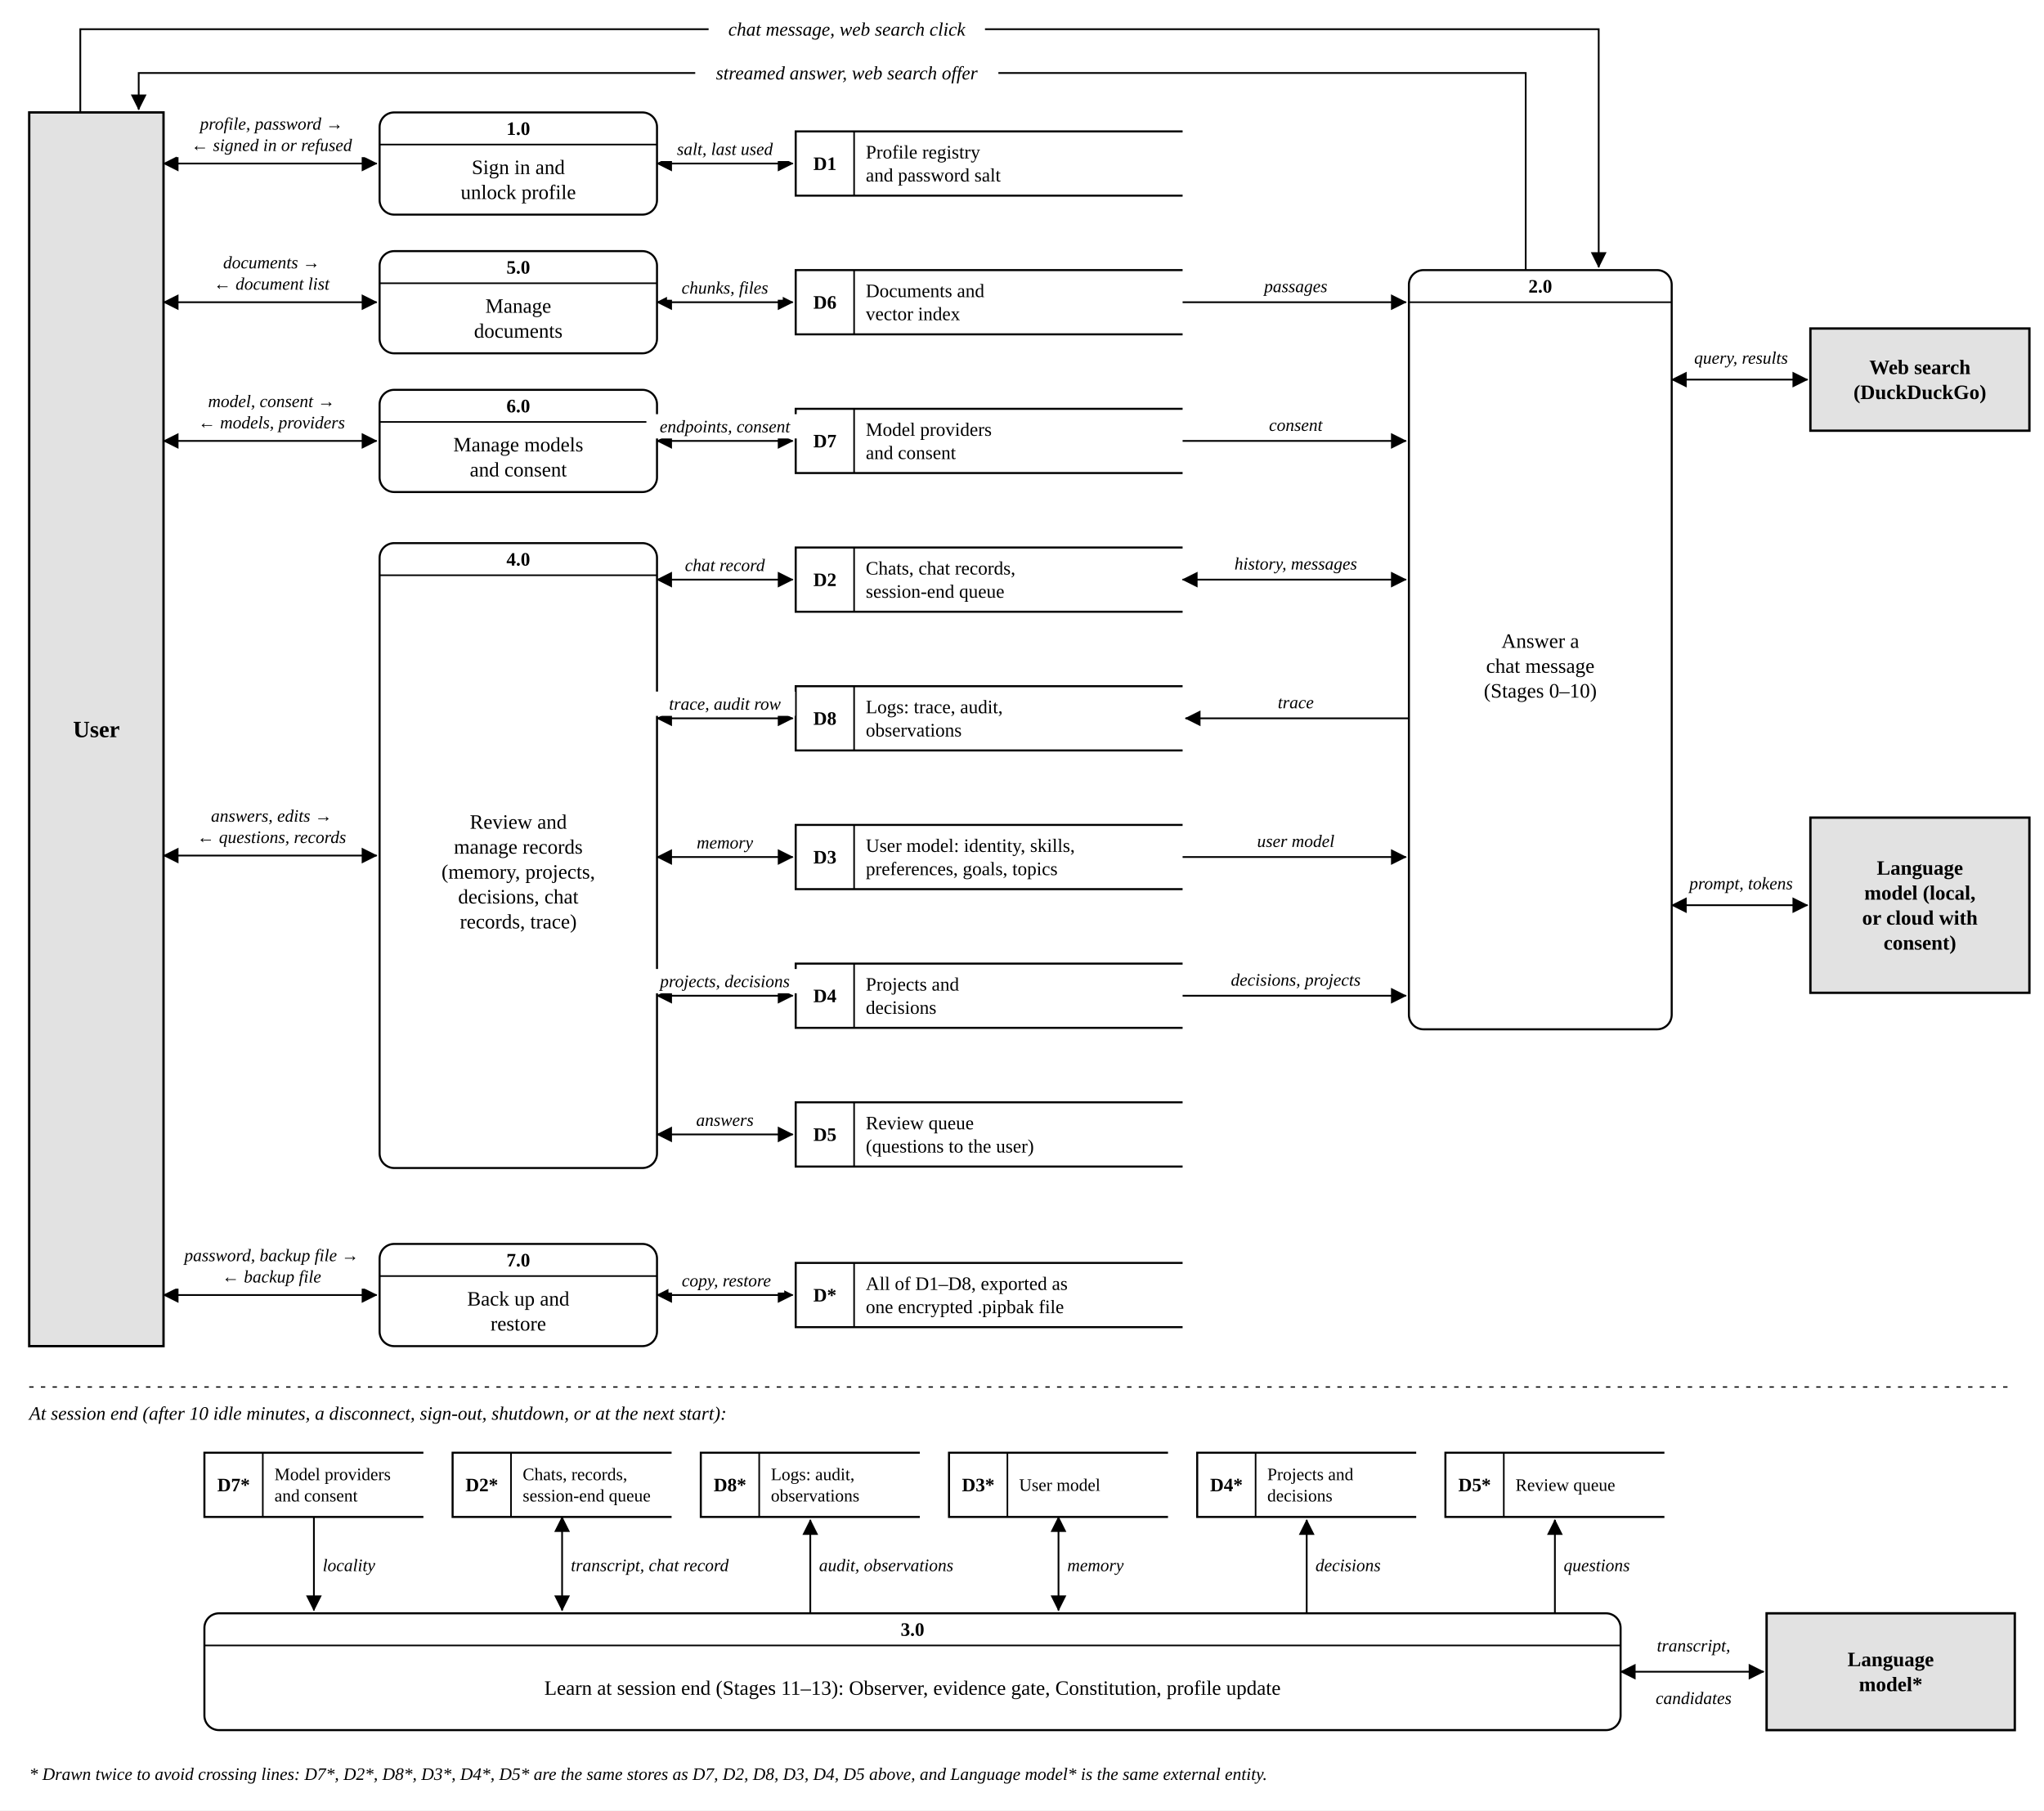
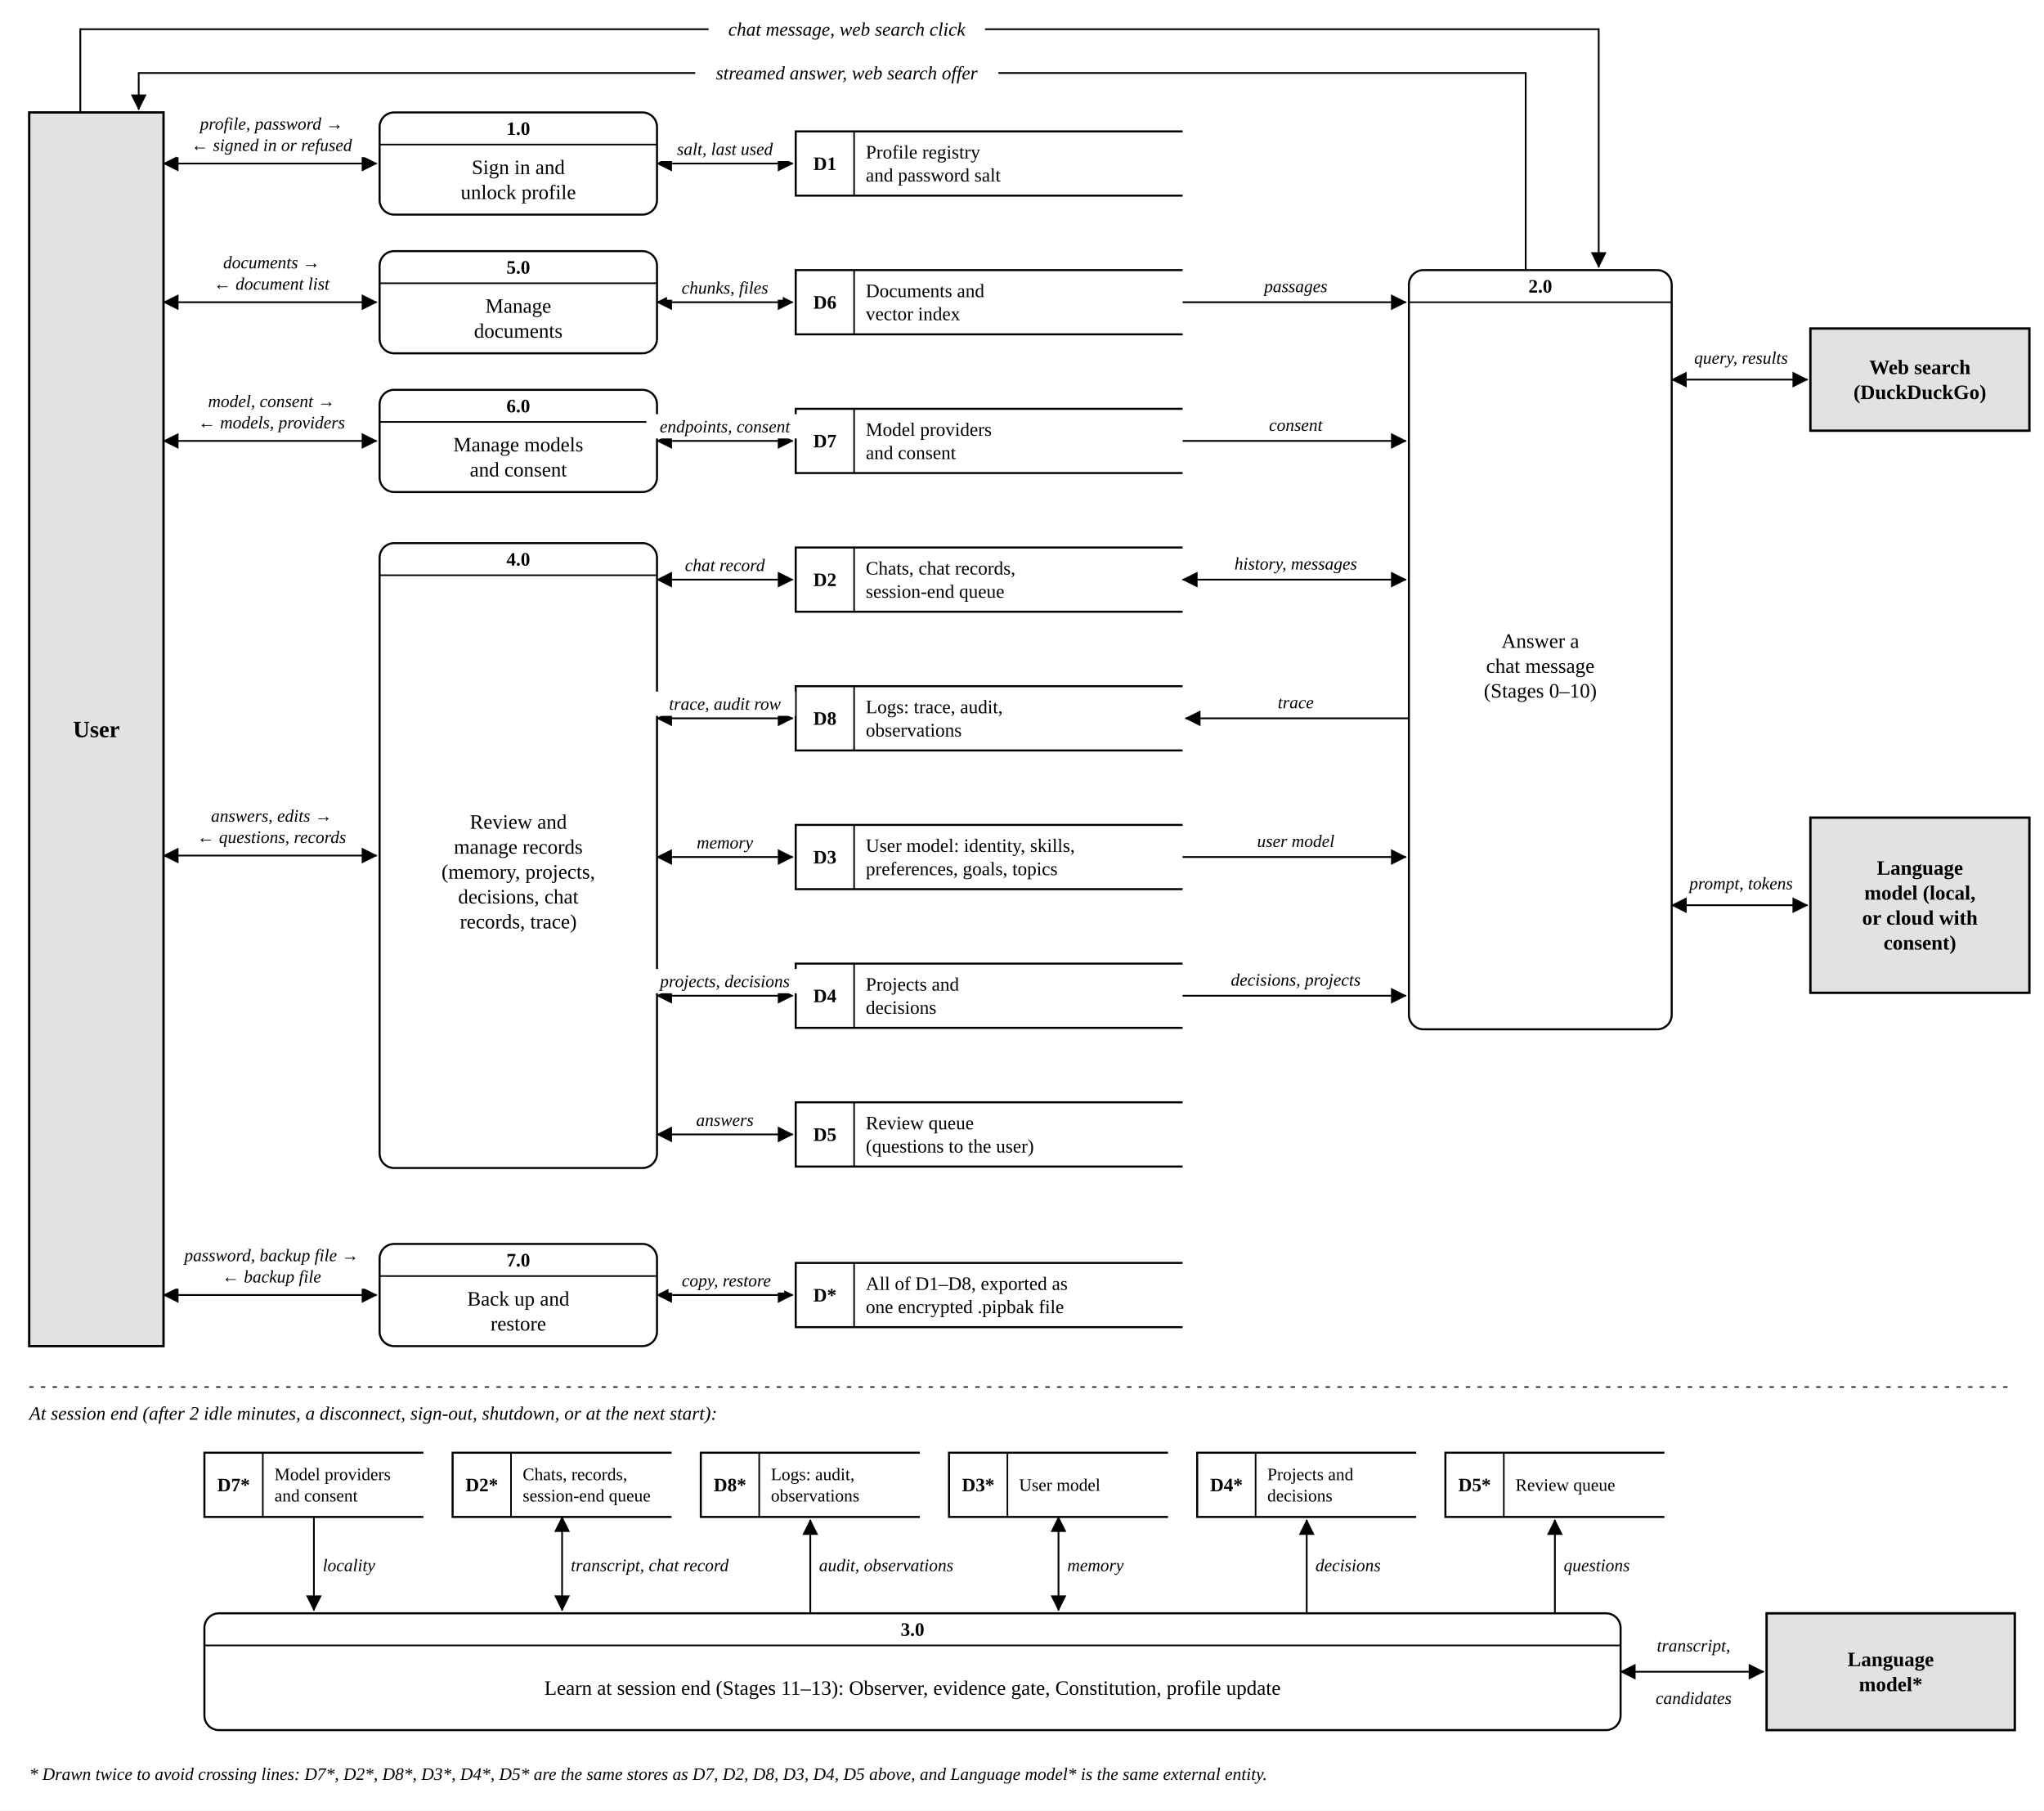
<svg xmlns="http://www.w3.org/2000/svg" width="1400" height="1240" viewBox="0 0 1400 1240">
  <defs>
    <marker id="arr" viewBox="0 0 10 10" refX="9.5" refY="5" markerWidth="9" markerHeight="9" orient="auto-start-reverse">
      <path d="M0,0 L10,5 L0,10 Z" fill="#000" />
    </marker>
    <marker id="arrs" viewBox="0 0 10 10" refX="9.5" refY="5" markerWidth="9" markerHeight="9" orient="auto-start-reverse">
      <path d="M0,0 L10,5 L0,10 Z" fill="#000" />
    </marker>
    <marker id="open" viewBox="0 0 10 10" refX="9.5" refY="5" markerWidth="10" markerHeight="10" orient="auto-start-reverse">
      <path d="M0,0 L10,5 L0,10" fill="none" stroke="#000" stroke-width="1.3" />
    </marker>
    <marker id="opens" viewBox="0 0 10 10" refX="9.5" refY="5" markerWidth="10" markerHeight="10" orient="auto-start-reverse">
      <path d="M0,0 L10,5 L0,10" fill="none" stroke="#000" stroke-width="1.3" />
    </marker>
  </defs>
  <rect width="1400" height="1240" fill="#fff" />
  <rect x="545" y="90" width="265" height="44" rx="0" fill="#fff" stroke="none" stroke-width="0" />
  <path d="M810,90 L545,90 L545,134 L810,134" fill="none" stroke="#000" stroke-width="1.4" />
  <polyline points="585,90 585,134" fill="none" stroke="#000" stroke-width="1.1" />
  <text x="565" y="116.4" font-family="Times New Roman" font-size="13" text-anchor="middle" font-weight="bold" font-style="normal" fill="#000">D1</text>
  <text x="593" y="108.5" font-family="Times New Roman" font-size="13" text-anchor="start" font-weight="normal" font-style="normal" fill="#000">Profile registry</text>
  <text x="593" y="124.3" font-family="Times New Roman" font-size="13" text-anchor="start" font-weight="normal" font-style="normal" fill="#000">and password salt</text>
  <rect x="545" y="185" width="265" height="44" rx="0" fill="#fff" stroke="none" stroke-width="0" />
  <path d="M810,185 L545,185 L545,229 L810,229" fill="none" stroke="#000" stroke-width="1.4" />
  <polyline points="585,185 585,229" fill="none" stroke="#000" stroke-width="1.1" />
  <text x="565" y="211.4" font-family="Times New Roman" font-size="13" text-anchor="middle" font-weight="bold" font-style="normal" fill="#000">D6</text>
  <text x="593" y="203.5" font-family="Times New Roman" font-size="13" text-anchor="start" font-weight="normal" font-style="normal" fill="#000">Documents and</text>
  <text x="593" y="219.3" font-family="Times New Roman" font-size="13" text-anchor="start" font-weight="normal" font-style="normal" fill="#000">vector index</text>
  <rect x="545" y="280" width="265" height="44" rx="0" fill="#fff" stroke="none" stroke-width="0" />
  <path d="M810,280 L545,280 L545,324 L810,324" fill="none" stroke="#000" stroke-width="1.4" />
  <polyline points="585,280 585,324" fill="none" stroke="#000" stroke-width="1.1" />
  <text x="565" y="306.4" font-family="Times New Roman" font-size="13" text-anchor="middle" font-weight="bold" font-style="normal" fill="#000">D7</text>
  <text x="593" y="298.5" font-family="Times New Roman" font-size="13" text-anchor="start" font-weight="normal" font-style="normal" fill="#000">Model providers</text>
  <text x="593" y="314.4" font-family="Times New Roman" font-size="13" text-anchor="start" font-weight="normal" font-style="normal" fill="#000">and consent</text>
  <rect x="545" y="375" width="265" height="44" rx="0" fill="#fff" stroke="none" stroke-width="0" />
  <path d="M810,375 L545,375 L545,419 L810,419" fill="none" stroke="#000" stroke-width="1.4" />
  <polyline points="585,375 585,419" fill="none" stroke="#000" stroke-width="1.1" />
  <text x="565" y="401.4" font-family="Times New Roman" font-size="13" text-anchor="middle" font-weight="bold" font-style="normal" fill="#000">D2</text>
  <text x="593" y="393.5" font-family="Times New Roman" font-size="13" text-anchor="start" font-weight="normal" font-style="normal" fill="#000">Chats, chat records,</text>
  <text x="593" y="409.4" font-family="Times New Roman" font-size="13" text-anchor="start" font-weight="normal" font-style="normal" fill="#000">session-end queue</text>
  <rect x="545" y="470" width="265" height="44" rx="0" fill="#fff" stroke="none" stroke-width="0" />
  <path d="M810,470 L545,470 L545,514 L810,514" fill="none" stroke="#000" stroke-width="1.4" />
  <polyline points="585,470 585,514" fill="none" stroke="#000" stroke-width="1.1" />
  <text x="565" y="496.4" font-family="Times New Roman" font-size="13" text-anchor="middle" font-weight="bold" font-style="normal" fill="#000">D8</text>
  <text x="593" y="488.5" font-family="Times New Roman" font-size="13" text-anchor="start" font-weight="normal" font-style="normal" fill="#000">Logs: trace, audit,</text>
  <text x="593" y="504.4" font-family="Times New Roman" font-size="13" text-anchor="start" font-weight="normal" font-style="normal" fill="#000">observations</text>
  <rect x="545" y="565" width="265" height="44" rx="0" fill="#fff" stroke="none" stroke-width="0" />
  <path d="M810,565 L545,565 L545,609 L810,609" fill="none" stroke="#000" stroke-width="1.4" />
  <polyline points="585,565 585,609" fill="none" stroke="#000" stroke-width="1.1" />
  <text x="565" y="591.4" font-family="Times New Roman" font-size="13" text-anchor="middle" font-weight="bold" font-style="normal" fill="#000">D3</text>
  <text x="593" y="583.5" font-family="Times New Roman" font-size="13" text-anchor="start" font-weight="normal" font-style="normal" fill="#000">User model: identity, skills,</text>
  <text x="593" y="599.4" font-family="Times New Roman" font-size="13" text-anchor="start" font-weight="normal" font-style="normal" fill="#000">preferences, goals, topics</text>
  <rect x="545" y="660" width="265" height="44" rx="0" fill="#fff" stroke="none" stroke-width="0" />
  <path d="M810,660 L545,660 L545,704 L810,704" fill="none" stroke="#000" stroke-width="1.4" />
  <polyline points="585,660 585,704" fill="none" stroke="#000" stroke-width="1.1" />
  <text x="565" y="686.4" font-family="Times New Roman" font-size="13" text-anchor="middle" font-weight="bold" font-style="normal" fill="#000">D4</text>
  <text x="593" y="678.5" font-family="Times New Roman" font-size="13" text-anchor="start" font-weight="normal" font-style="normal" fill="#000">Projects and</text>
  <text x="593" y="694.4" font-family="Times New Roman" font-size="13" text-anchor="start" font-weight="normal" font-style="normal" fill="#000">decisions</text>
  <rect x="545" y="755" width="265" height="44" rx="0" fill="#fff" stroke="none" stroke-width="0" />
  <path d="M810,755 L545,755 L545,799 L810,799" fill="none" stroke="#000" stroke-width="1.4" />
  <polyline points="585,755 585,799" fill="none" stroke="#000" stroke-width="1.1" />
  <text x="565" y="781.4" font-family="Times New Roman" font-size="13" text-anchor="middle" font-weight="bold" font-style="normal" fill="#000">D5</text>
  <text x="593" y="773.5" font-family="Times New Roman" font-size="13" text-anchor="start" font-weight="normal" font-style="normal" fill="#000">Review queue</text>
  <text x="593" y="789.4" font-family="Times New Roman" font-size="13" text-anchor="start" font-weight="normal" font-style="normal" fill="#000">(questions to the user)</text>
  <rect x="545" y="865" width="265" height="44" rx="0" fill="#fff" stroke="none" stroke-width="0" />
  <path d="M810,865 L545,865 L545,909 L810,909" fill="none" stroke="#000" stroke-width="1.4" />
  <polyline points="585,865 585,909" fill="none" stroke="#000" stroke-width="1.1" />
  <text x="565" y="891.4" font-family="Times New Roman" font-size="13" text-anchor="middle" font-weight="bold" font-style="normal" fill="#000">D*</text>
  <text x="593" y="883.5" font-family="Times New Roman" font-size="13" text-anchor="start" font-weight="normal" font-style="normal" fill="#000">All of D1–D8, exported as</text>
  <text x="593" y="899.4" font-family="Times New Roman" font-size="13" text-anchor="start" font-weight="normal" font-style="normal" fill="#000">one encrypted .pipbak file</text>
  <rect x="260" y="77.0" width="190" height="70" rx="10" fill="#fff" stroke="#000" stroke-width="1.4" />
  <polyline points="260,99.0 450,99.0" fill="none" stroke="#000" stroke-width="1.1" />
  <text x="355.0" y="92.4" font-family="Times New Roman" font-size="13" text-anchor="middle" font-weight="bold" font-style="normal" fill="#000">1.0</text>
  <text x="355.0" y="119.2" font-family="Times New Roman" font-size="14" text-anchor="middle" font-weight="normal" font-style="normal" fill="#000">Sign in and</text>
  <text x="355.0" y="136.3" font-family="Times New Roman" font-size="14" text-anchor="middle" font-weight="normal" font-style="normal" fill="#000">unlock profile</text>
  <rect x="260" y="172.0" width="190" height="70" rx="10" fill="#fff" stroke="#000" stroke-width="1.4" />
  <polyline points="260,194.0 450,194.0" fill="none" stroke="#000" stroke-width="1.1" />
  <text x="355.0" y="187.4" font-family="Times New Roman" font-size="13" text-anchor="middle" font-weight="bold" font-style="normal" fill="#000">5.0</text>
  <text x="355.0" y="214.2" font-family="Times New Roman" font-size="14" text-anchor="middle" font-weight="normal" font-style="normal" fill="#000">Manage</text>
  <text x="355.0" y="231.3" font-family="Times New Roman" font-size="14" text-anchor="middle" font-weight="normal" font-style="normal" fill="#000">documents</text>
  <rect x="260" y="267.0" width="190" height="70" rx="10" fill="#fff" stroke="#000" stroke-width="1.4" />
  <polyline points="260,289.0 450,289.0" fill="none" stroke="#000" stroke-width="1.1" />
  <text x="355.0" y="282.4" font-family="Times New Roman" font-size="13" text-anchor="middle" font-weight="bold" font-style="normal" fill="#000">6.0</text>
  <text x="355.0" y="309.2" font-family="Times New Roman" font-size="14" text-anchor="middle" font-weight="normal" font-style="normal" fill="#000">Manage models</text>
  <text x="355.0" y="326.3" font-family="Times New Roman" font-size="14" text-anchor="middle" font-weight="normal" font-style="normal" fill="#000">and consent</text>
  <rect x="260" y="372" width="190" height="428" rx="10" fill="#fff" stroke="#000" stroke-width="1.4" />
  <polyline points="260,394 450,394" fill="none" stroke="#000" stroke-width="1.1" />
  <text x="355.0" y="387.4" font-family="Times New Roman" font-size="13" text-anchor="middle" font-weight="bold" font-style="normal" fill="#000">4.0</text>
  <text x="355.0" y="567.6" font-family="Times New Roman" font-size="14" text-anchor="middle" font-weight="normal" font-style="normal" fill="#000">Review and</text>
  <text x="355.0" y="584.7" font-family="Times New Roman" font-size="14" text-anchor="middle" font-weight="normal" font-style="normal" fill="#000">manage records</text>
  <text x="355.0" y="601.8" font-family="Times New Roman" font-size="14" text-anchor="middle" font-weight="normal" font-style="normal" fill="#000">(memory, projects,</text>
  <text x="355.0" y="618.8" font-family="Times New Roman" font-size="14" text-anchor="middle" font-weight="normal" font-style="normal" fill="#000">decisions, chat</text>
  <text x="355.0" y="635.9" font-family="Times New Roman" font-size="14" text-anchor="middle" font-weight="normal" font-style="normal" fill="#000">records, trace)</text>
  <rect x="260" y="852" width="190" height="70" rx="10" fill="#fff" stroke="#000" stroke-width="1.4" />
  <polyline points="260,874 450,874" fill="none" stroke="#000" stroke-width="1.1" />
  <text x="355.0" y="867.4" font-family="Times New Roman" font-size="13" text-anchor="middle" font-weight="bold" font-style="normal" fill="#000">7.0</text>
  <text x="355.0" y="894.2" font-family="Times New Roman" font-size="14" text-anchor="middle" font-weight="normal" font-style="normal" fill="#000">Back up and</text>
  <text x="355.0" y="911.3" font-family="Times New Roman" font-size="14" text-anchor="middle" font-weight="normal" font-style="normal" fill="#000">restore</text>
  <rect x="965" y="185" width="180" height="520" rx="10" fill="#fff" stroke="#000" stroke-width="1.4" />
  <polyline points="965,207 1145,207" fill="none" stroke="#000" stroke-width="1.1" />
  <text x="1055.0" y="200.4" font-family="Times New Roman" font-size="13" text-anchor="middle" font-weight="bold" font-style="normal" fill="#000">2.0</text>
  <text x="1055.0" y="443.7" font-family="Times New Roman" font-size="14" text-anchor="middle" font-weight="normal" font-style="normal" fill="#000">Answer a</text>
  <text x="1055.0" y="460.8" font-family="Times New Roman" font-size="14" text-anchor="middle" font-weight="normal" font-style="normal" fill="#000">chat message</text>
  <text x="1055.0" y="477.8" font-family="Times New Roman" font-size="14" text-anchor="middle" font-weight="normal" font-style="normal" fill="#000">(Stages 0–10)</text>
  <rect x="20" y="77" width="92" height="845" rx="0" fill="#e2e2e2" stroke="#000" stroke-width="1.6" />
  <text x="66.0" y="504.9" font-family="Times New Roman" font-size="16" text-anchor="middle" font-weight="bold" font-style="normal" fill="#000">User</text>
  <polyline points="112,112.0 258,112.0" fill="none" stroke="#000" stroke-width="1.2" marker-end="url(#arr)" marker-start="url(#arrs)" />
  <rect x="120.96" y="76.36" width="130.08" height="31.28" rx="0" fill="#fff" stroke="none" stroke-width="0" />
  <text x="186.0" y="88.8" font-family="Times New Roman" font-size="12" text-anchor="middle" font-weight="normal" font-style="italic" fill="#000">profile, password →</text>
  <text x="186.0" y="103.4" font-family="Times New Roman" font-size="12" text-anchor="middle" font-weight="normal" font-style="italic" fill="#000">← signed in or refused</text>
  <polyline points="112,207.0 258,207.0" fill="none" stroke="#000" stroke-width="1.2" marker-end="url(#arr)" marker-start="url(#arrs)" />
  <rect x="140.7" y="171.36" width="90.6" height="31.28" rx="0" fill="#fff" stroke="none" stroke-width="0" />
  <text x="186.0" y="183.8" font-family="Times New Roman" font-size="12" text-anchor="middle" font-weight="normal" font-style="italic" fill="#000">documents →</text>
  <text x="186.0" y="198.4" font-family="Times New Roman" font-size="12" text-anchor="middle" font-weight="normal" font-style="italic" fill="#000">← document list</text>
  <polyline points="112,302.0 258,302.0" fill="none" stroke="#000" stroke-width="1.2" marker-end="url(#arr)" marker-start="url(#arrs)" />
  <rect x="129.42" y="266.36" width="113.16" height="31.28" rx="0" fill="#fff" stroke="none" stroke-width="0" />
  <text x="186.0" y="278.8" font-family="Times New Roman" font-size="12" text-anchor="middle" font-weight="normal" font-style="italic" fill="#000">model, consent →</text>
  <text x="186.0" y="293.4" font-family="Times New Roman" font-size="12" text-anchor="middle" font-weight="normal" font-style="italic" fill="#000">← models, providers</text>
  <polyline points="112,586.0 258,586.0" fill="none" stroke="#000" stroke-width="1.2" marker-end="url(#arr)" marker-start="url(#arrs)" />
  <rect x="126.6" y="550.36" width="118.8" height="31.28" rx="0" fill="#fff" stroke="none" stroke-width="0" />
  <text x="186.0" y="562.8" font-family="Times New Roman" font-size="12" text-anchor="middle" font-weight="normal" font-style="italic" fill="#000">answers, edits →</text>
  <text x="186.0" y="577.4" font-family="Times New Roman" font-size="12" text-anchor="middle" font-weight="normal" font-style="italic" fill="#000">← questions, records</text>
  <polyline points="112,887.0 258,887.0" fill="none" stroke="#000" stroke-width="1.2" marker-end="url(#arr)" marker-start="url(#arrs)" />
  <rect x="118.14" y="851.36" width="135.72" height="31.28" rx="0" fill="#fff" stroke="none" stroke-width="0" />
  <text x="186.0" y="863.8" font-family="Times New Roman" font-size="12" text-anchor="middle" font-weight="normal" font-style="italic" fill="#000">password, backup file →</text>
  <text x="186.0" y="878.4" font-family="Times New Roman" font-size="12" text-anchor="middle" font-weight="normal" font-style="italic" fill="#000">← backup file</text>
  <polyline points="55,77 55,20 1095,20 1095,183" fill="none" stroke="#000" stroke-width="1.2" marker-end="url(#arr)" />
  <rect x="485.35" y="11.07" width="189.3" height="17.86" rx="0" fill="#fff" stroke="none" stroke-width="0" />
  <text x="580" y="24.4" font-family="Times New Roman" font-size="13" text-anchor="middle" font-weight="normal" font-style="italic" fill="#000">chat message, web search click</text>
  <polyline points="1045,185 1045,50 95,50 95,75" fill="none" stroke="#000" stroke-width="1.2" marker-end="url(#arr)" />
  <rect x="476.185" y="41.07" width="207.63" height="17.86" rx="0" fill="#fff" stroke="none" stroke-width="0" />
  <text x="580" y="54.4" font-family="Times New Roman" font-size="13" text-anchor="middle" font-weight="normal" font-style="italic" fill="#000">streamed answer, web search offer</text>
  <polyline points="450,112.0 543,112.0" fill="none" stroke="#000" stroke-width="1.2" marker-end="url(#arr)" marker-start="url(#arrs)" />
  <rect x="451.2" y="93.68" width="90.6" height="16.64" rx="0" fill="#fff" stroke="none" stroke-width="0" />
  <text x="496.5" y="106.1" font-family="Times New Roman" font-size="12" text-anchor="middle" font-weight="normal" font-style="italic" fill="#000">salt, last used</text>
  <polyline points="450,207.0 543,207.0" fill="none" stroke="#000" stroke-width="1.2" marker-end="url(#arr)" marker-start="url(#arrs)" />
  <rect x="456.84" y="188.68" width="79.32" height="16.64" rx="0" fill="#fff" stroke="none" stroke-width="0" />
  <text x="496.5" y="201.1" font-family="Times New Roman" font-size="12" text-anchor="middle" font-weight="normal" font-style="italic" fill="#000">chunks, files</text>
  <polyline points="450,302.0 543,302.0" fill="none" stroke="#000" stroke-width="1.2" marker-end="url(#arr)" marker-start="url(#arrs)" />
  <rect x="442.74" y="283.68" width="107.52" height="16.64" rx="0" fill="#fff" stroke="none" stroke-width="0" />
  <text x="496.5" y="296.1" font-family="Times New Roman" font-size="12" text-anchor="middle" font-weight="normal" font-style="italic" fill="#000">endpoints, consent</text>
  <polyline points="450,397.0 543,397.0" fill="none" stroke="#000" stroke-width="1.2" marker-end="url(#arr)" marker-start="url(#arrs)" />
  <rect x="462.48" y="378.68" width="68.04" height="16.64" rx="0" fill="#fff" stroke="none" stroke-width="0" />
  <text x="496.5" y="391.1" font-family="Times New Roman" font-size="12" text-anchor="middle" font-weight="normal" font-style="italic" fill="#000">chat record</text>
  <polyline points="450,492.0 543,492.0" fill="none" stroke="#000" stroke-width="1.2" marker-end="url(#arr)" marker-start="url(#arrs)" />
  <rect x="448.38" y="473.68" width="96.24" height="16.64" rx="0" fill="#fff" stroke="none" stroke-width="0" />
  <text x="496.5" y="486.1" font-family="Times New Roman" font-size="12" text-anchor="middle" font-weight="normal" font-style="italic" fill="#000">trace, audit row</text>
  <polyline points="450,587.0 543,587.0" fill="none" stroke="#000" stroke-width="1.2" marker-end="url(#arr)" marker-start="url(#arrs)" />
  <rect x="476.58" y="568.68" width="39.84" height="16.64" rx="0" fill="#fff" stroke="none" stroke-width="0" />
  <text x="496.5" y="581.1" font-family="Times New Roman" font-size="12" text-anchor="middle" font-weight="normal" font-style="italic" fill="#000">memory</text>
  <polyline points="450,682.0 543,682.0" fill="none" stroke="#000" stroke-width="1.2" marker-end="url(#arr)" marker-start="url(#arrs)" />
  <rect x="439.92" y="663.68" width="113.16" height="16.64" rx="0" fill="#fff" stroke="none" stroke-width="0" />
  <text x="496.5" y="676.1" font-family="Times New Roman" font-size="12" text-anchor="middle" font-weight="normal" font-style="italic" fill="#000">projects, decisions</text>
  <polyline points="450,777.0 543,777.0" fill="none" stroke="#000" stroke-width="1.2" marker-end="url(#arr)" marker-start="url(#arrs)" />
  <rect x="473.76" y="758.68" width="45.48" height="16.64" rx="0" fill="#fff" stroke="none" stroke-width="0" />
  <text x="496.5" y="771.1" font-family="Times New Roman" font-size="12" text-anchor="middle" font-weight="normal" font-style="italic" fill="#000">answers</text>
  <polyline points="450,887.0 543,887" fill="none" stroke="#000" stroke-width="1.2" marker-end="url(#arr)" marker-start="url(#arrs)" />
  <rect x="457.84" y="868.68" width="79.32" height="16.64" rx="0" fill="#fff" stroke="none" stroke-width="0" />
  <text x="497.5" y="881.1" font-family="Times New Roman" font-size="12" text-anchor="middle" font-weight="normal" font-style="italic" fill="#000">copy, restore</text>
  <polyline points="810,207.0 963,207.0" fill="none" stroke="#000" stroke-width="1.2" marker-end="url(#arr)" />
  <rect x="861.94" y="187.68" width="51.12" height="16.64" rx="0" fill="#fff" stroke="none" stroke-width="0" />
  <text x="887.5" y="200.1" font-family="Times New Roman" font-size="12" text-anchor="middle" font-weight="normal" font-style="italic" fill="#000">passages</text>
  <polyline points="810,302.0 963,302.0" fill="none" stroke="#000" stroke-width="1.2" marker-end="url(#arr)" />
  <rect x="864.76" y="282.68" width="45.48" height="16.64" rx="0" fill="#fff" stroke="none" stroke-width="0" />
  <text x="887.5" y="295.1" font-family="Times New Roman" font-size="12" text-anchor="middle" font-weight="normal" font-style="italic" fill="#000">consent</text>
  <polyline points="810,397.0 963,397.0" fill="none" stroke="#000" stroke-width="1.2" marker-end="url(#arr)" marker-start="url(#arrs)" />
  <rect x="836.56" y="377.68" width="101.88" height="16.64" rx="0" fill="#fff" stroke="none" stroke-width="0" />
  <text x="887.5" y="390.1" font-family="Times New Roman" font-size="12" text-anchor="middle" font-weight="normal" font-style="italic" fill="#000">history, messages</text>
  <polyline points="965,492.0 812,492.0" fill="none" stroke="#000" stroke-width="1.2" marker-end="url(#arr)" />
  <rect x="870.4" y="472.68" width="34.2" height="16.64" rx="0" fill="#fff" stroke="none" stroke-width="0" />
  <text x="887.5" y="485.1" font-family="Times New Roman" font-size="12" text-anchor="middle" font-weight="normal" font-style="italic" fill="#000">trace</text>
  <polyline points="810,587.0 963,587.0" fill="none" stroke="#000" stroke-width="1.2" marker-end="url(#arr)" />
  <rect x="856.3" y="567.68" width="62.4" height="16.64" rx="0" fill="#fff" stroke="none" stroke-width="0" />
  <text x="887.5" y="580.1" font-family="Times New Roman" font-size="12" text-anchor="middle" font-weight="normal" font-style="italic" fill="#000">user model</text>
  <polyline points="810,682.0 963,682.0" fill="none" stroke="#000" stroke-width="1.2" marker-end="url(#arr)" />
  <rect x="830.92" y="662.68" width="113.16" height="16.64" rx="0" fill="#fff" stroke="none" stroke-width="0" />
  <text x="887.5" y="675.1" font-family="Times New Roman" font-size="12" text-anchor="middle" font-weight="normal" font-style="italic" fill="#000">decisions, projects</text>
  <rect x="1240" y="225" width="150" height="70" rx="0" fill="#e2e2e2" stroke="#000" stroke-width="1.6" />
  <text x="1315.0" y="256.2" font-family="Times New Roman" font-size="14" text-anchor="middle" font-weight="bold" font-style="normal" fill="#000">Web search</text>
  <text x="1315.0" y="273.3" font-family="Times New Roman" font-size="14" text-anchor="middle" font-weight="bold" font-style="normal" fill="#000">(DuckDuckGo)</text>
  <rect x="1240" y="560" width="150" height="120" rx="0" fill="#e2e2e2" stroke="#000" stroke-width="1.6" />
  <text x="1315.0" y="599.1" font-family="Times New Roman" font-size="14" text-anchor="middle" font-weight="bold" font-style="normal" fill="#000">Language</text>
  <text x="1315.0" y="616.2" font-family="Times New Roman" font-size="14" text-anchor="middle" font-weight="bold" font-style="normal" fill="#000">model (local,</text>
  <text x="1315.0" y="633.3" font-family="Times New Roman" font-size="14" text-anchor="middle" font-weight="bold" font-style="normal" fill="#000">or cloud with</text>
  <text x="1315.0" y="650.4" font-family="Times New Roman" font-size="14" text-anchor="middle" font-weight="bold" font-style="normal" fill="#000">consent)</text>
  <polyline points="1145,260 1238,260" fill="none" stroke="#000" stroke-width="1.2" marker-end="url(#arr)" marker-start="url(#arrs)" />
  <rect x="1150.02" y="236.68" width="84.96" height="16.64" rx="0" fill="#fff" stroke="none" stroke-width="0" />
  <text x="1192.5" y="249.1" font-family="Times New Roman" font-size="12" text-anchor="middle" font-weight="normal" font-style="italic" fill="#000">query, results</text>
  <polyline points="1145,620 1238,620" fill="none" stroke="#000" stroke-width="1.2" marker-end="url(#arr)" marker-start="url(#arrs)" />
  <rect x="1150.02" y="596.68" width="84.96" height="16.64" rx="0" fill="#fff" stroke="none" stroke-width="0" />
  <text x="1192.5" y="609.1" font-family="Times New Roman" font-size="12" text-anchor="middle" font-weight="normal" font-style="italic" fill="#000">prompt, tokens</text>
  <polyline points="20,950 1380,950" fill="none" stroke="#000" stroke-width="0.9" stroke-dasharray="3 5" />
-   <text x="20" y="972.4" font-family="Times New Roman" font-size="13" text-anchor="start" font-weight="normal" font-style="italic" fill="#000">At session end (after 10 idle minutes, a disconnect, sign-out, shutdown, or at the next start):</text>
+   <text x="20" y="972.4" font-family="Times New Roman" font-size="13" text-anchor="start" font-weight="normal" font-style="italic" fill="#000">At session end (after 2 idle minutes, a disconnect, sign-out, shutdown, or at the next start):</text>
  <rect x="140" y="995" width="150" height="44" rx="0" fill="#fff" stroke="none" stroke-width="0" />
  <path d="M290,995 L140,995 L140,1039 L290,1039" fill="none" stroke="#000" stroke-width="1.4" />
  <polyline points="180,995 180,1039" fill="none" stroke="#000" stroke-width="1.1" />
  <text x="160" y="1021.4" font-family="Times New Roman" font-size="13" text-anchor="middle" font-weight="bold" font-style="normal" fill="#000">D7*</text>
  <text x="188" y="1013.8" font-family="Times New Roman" font-size="12" text-anchor="start" font-weight="normal" font-style="normal" fill="#000">Model providers</text>
  <text x="188" y="1028.4" font-family="Times New Roman" font-size="12" text-anchor="start" font-weight="normal" font-style="normal" fill="#000">and consent</text>
  <polyline points="215.0,1039 215.0,1103" fill="none" stroke="#000" stroke-width="1.2" marker-end="url(#arr)" />
  <rect x="218.0" y="1063.68" width="51.12" height="16.64" rx="0" fill="#fff" stroke="none" stroke-width="0" />
  <text x="221.0" y="1076.1" font-family="Times New Roman" font-size="12" text-anchor="start" font-weight="normal" font-style="italic" fill="#000">locality</text>
  <rect x="310" y="995" width="150" height="44" rx="0" fill="#fff" stroke="none" stroke-width="0" />
  <path d="M460,995 L310,995 L310,1039 L460,1039" fill="none" stroke="#000" stroke-width="1.4" />
  <polyline points="350,995 350,1039" fill="none" stroke="#000" stroke-width="1.1" />
  <text x="330" y="1021.4" font-family="Times New Roman" font-size="13" text-anchor="middle" font-weight="bold" font-style="normal" fill="#000">D2*</text>
  <text x="358" y="1013.8" font-family="Times New Roman" font-size="12" text-anchor="start" font-weight="normal" font-style="normal" fill="#000">Chats, records,</text>
  <text x="358" y="1028.4" font-family="Times New Roman" font-size="12" text-anchor="start" font-weight="normal" font-style="normal" fill="#000">session-end queue</text>
  <polyline points="385.0,1039 385.0,1103" fill="none" stroke="#000" stroke-width="1.2" marker-end="url(#arr)" marker-start="url(#arrs)" />
  <rect x="388.0" y="1063.68" width="135.72" height="16.64" rx="0" fill="#fff" stroke="none" stroke-width="0" />
  <text x="391.0" y="1076.1" font-family="Times New Roman" font-size="12" text-anchor="start" font-weight="normal" font-style="italic" fill="#000">transcript, chat record</text>
  <rect x="480" y="995" width="150" height="44" rx="0" fill="#fff" stroke="none" stroke-width="0" />
  <path d="M630,995 L480,995 L480,1039 L630,1039" fill="none" stroke="#000" stroke-width="1.4" />
  <polyline points="520,995 520,1039" fill="none" stroke="#000" stroke-width="1.1" />
  <text x="500" y="1021.4" font-family="Times New Roman" font-size="13" text-anchor="middle" font-weight="bold" font-style="normal" fill="#000">D8*</text>
  <text x="528" y="1013.8" font-family="Times New Roman" font-size="12" text-anchor="start" font-weight="normal" font-style="normal" fill="#000">Logs: audit,</text>
  <text x="528" y="1028.4" font-family="Times New Roman" font-size="12" text-anchor="start" font-weight="normal" font-style="normal" fill="#000">observations</text>
  <polyline points="555.0,1105 555.0,1041" fill="none" stroke="#000" stroke-width="1.2" marker-end="url(#arr)" />
  <rect x="558.0" y="1063.68" width="113.16" height="16.64" rx="0" fill="#fff" stroke="none" stroke-width="0" />
  <text x="561.0" y="1076.1" font-family="Times New Roman" font-size="12" text-anchor="start" font-weight="normal" font-style="italic" fill="#000">audit, observations</text>
  <rect x="650" y="995" width="150" height="44" rx="0" fill="#fff" stroke="none" stroke-width="0" />
  <path d="M800,995 L650,995 L650,1039 L800,1039" fill="none" stroke="#000" stroke-width="1.4" />
  <polyline points="690,995 690,1039" fill="none" stroke="#000" stroke-width="1.1" />
  <text x="670" y="1021.4" font-family="Times New Roman" font-size="13" text-anchor="middle" font-weight="bold" font-style="normal" fill="#000">D3*</text>
  <text x="698" y="1021.1" font-family="Times New Roman" font-size="12" text-anchor="start" font-weight="normal" font-style="normal" fill="#000">User model</text>
  <polyline points="725.0,1039 725.0,1103" fill="none" stroke="#000" stroke-width="1.2" marker-end="url(#arr)" marker-start="url(#arrs)" />
  <rect x="728.0" y="1063.68" width="39.84" height="16.64" rx="0" fill="#fff" stroke="none" stroke-width="0" />
  <text x="731.0" y="1076.1" font-family="Times New Roman" font-size="12" text-anchor="start" font-weight="normal" font-style="italic" fill="#000">memory</text>
  <rect x="820" y="995" width="150" height="44" rx="0" fill="#fff" stroke="none" stroke-width="0" />
  <path d="M970,995 L820,995 L820,1039 L970,1039" fill="none" stroke="#000" stroke-width="1.4" />
  <polyline points="860,995 860,1039" fill="none" stroke="#000" stroke-width="1.1" />
  <text x="840" y="1021.4" font-family="Times New Roman" font-size="13" text-anchor="middle" font-weight="bold" font-style="normal" fill="#000">D4*</text>
  <text x="868" y="1013.8" font-family="Times New Roman" font-size="12" text-anchor="start" font-weight="normal" font-style="normal" fill="#000">Projects and</text>
  <text x="868" y="1028.4" font-family="Times New Roman" font-size="12" text-anchor="start" font-weight="normal" font-style="normal" fill="#000">decisions</text>
  <polyline points="895.0,1105 895.0,1041" fill="none" stroke="#000" stroke-width="1.2" marker-end="url(#arr)" />
  <rect x="898.0" y="1063.68" width="56.76" height="16.64" rx="0" fill="#fff" stroke="none" stroke-width="0" />
  <text x="901.0" y="1076.1" font-family="Times New Roman" font-size="12" text-anchor="start" font-weight="normal" font-style="italic" fill="#000">decisions</text>
  <rect x="990" y="995" width="150" height="44" rx="0" fill="#fff" stroke="none" stroke-width="0" />
  <path d="M1140,995 L990,995 L990,1039 L1140,1039" fill="none" stroke="#000" stroke-width="1.4" />
  <polyline points="1030,995 1030,1039" fill="none" stroke="#000" stroke-width="1.1" />
  <text x="1010" y="1021.4" font-family="Times New Roman" font-size="13" text-anchor="middle" font-weight="bold" font-style="normal" fill="#000">D5*</text>
  <text x="1038" y="1021.1" font-family="Times New Roman" font-size="12" text-anchor="start" font-weight="normal" font-style="normal" fill="#000">Review queue</text>
  <polyline points="1065.0,1105 1065.0,1041" fill="none" stroke="#000" stroke-width="1.2" marker-end="url(#arr)" />
  <rect x="1068.0" y="1063.68" width="56.76" height="16.64" rx="0" fill="#fff" stroke="none" stroke-width="0" />
  <text x="1071.0" y="1076.1" font-family="Times New Roman" font-size="12" text-anchor="start" font-weight="normal" font-style="italic" fill="#000">questions</text>
  <rect x="140" y="1105" width="970" height="80" rx="10" fill="#fff" stroke="#000" stroke-width="1.4" />
  <polyline points="140,1127 1110,1127" fill="none" stroke="#000" stroke-width="1.1" />
  <text x="625.0" y="1120.4" font-family="Times New Roman" font-size="13" text-anchor="middle" font-weight="bold" font-style="normal" fill="#000">3.0</text>
  <text x="625.0" y="1160.8" font-family="Times New Roman" font-size="14" text-anchor="middle" font-weight="normal" font-style="normal" fill="#000">Learn at session end (Stages 11–13): Observer, evidence gate, Constitution, profile update</text>
  <rect x="1210" y="1105" width="170" height="80" rx="0" fill="#e2e2e2" stroke="#000" stroke-width="1.6" />
  <text x="1295.0" y="1141.2" font-family="Times New Roman" font-size="14" text-anchor="middle" font-weight="bold" font-style="normal" fill="#000">Language</text>
  <text x="1295.0" y="1158.3" font-family="Times New Roman" font-size="14" text-anchor="middle" font-weight="bold" font-style="normal" fill="#000">model*</text>
  <polyline points="1110,1145 1208,1145" fill="none" stroke="#000" stroke-width="1.2" marker-end="url(#arr)" marker-start="url(#arrs)" />
  <rect x="1125.98" y="1118.68" width="68.04" height="16.64" rx="0" fill="#fff" stroke="none" stroke-width="0" />
  <text x="1160" y="1131.1" font-family="Times New Roman" font-size="12" text-anchor="middle" font-weight="normal" font-style="italic" fill="#000">transcript,</text>
  <rect x="1128.8" y="1154.68" width="62.4" height="16.64" rx="0" fill="#fff" stroke="none" stroke-width="0" />
  <text x="1160" y="1167.1" font-family="Times New Roman" font-size="12" text-anchor="middle" font-weight="normal" font-style="italic" fill="#000">candidates</text>
  <text x="20" y="1219.1" font-family="Times New Roman" font-size="12" text-anchor="start" font-weight="normal" font-style="italic" fill="#000">* Drawn twice to avoid crossing lines: D7*, D2*, D8*, D3*, D4*, D5* are the same stores as D7, D2, D8, D3, D4, D5 above, and Language model* is the same external entity.</text>
</svg>
